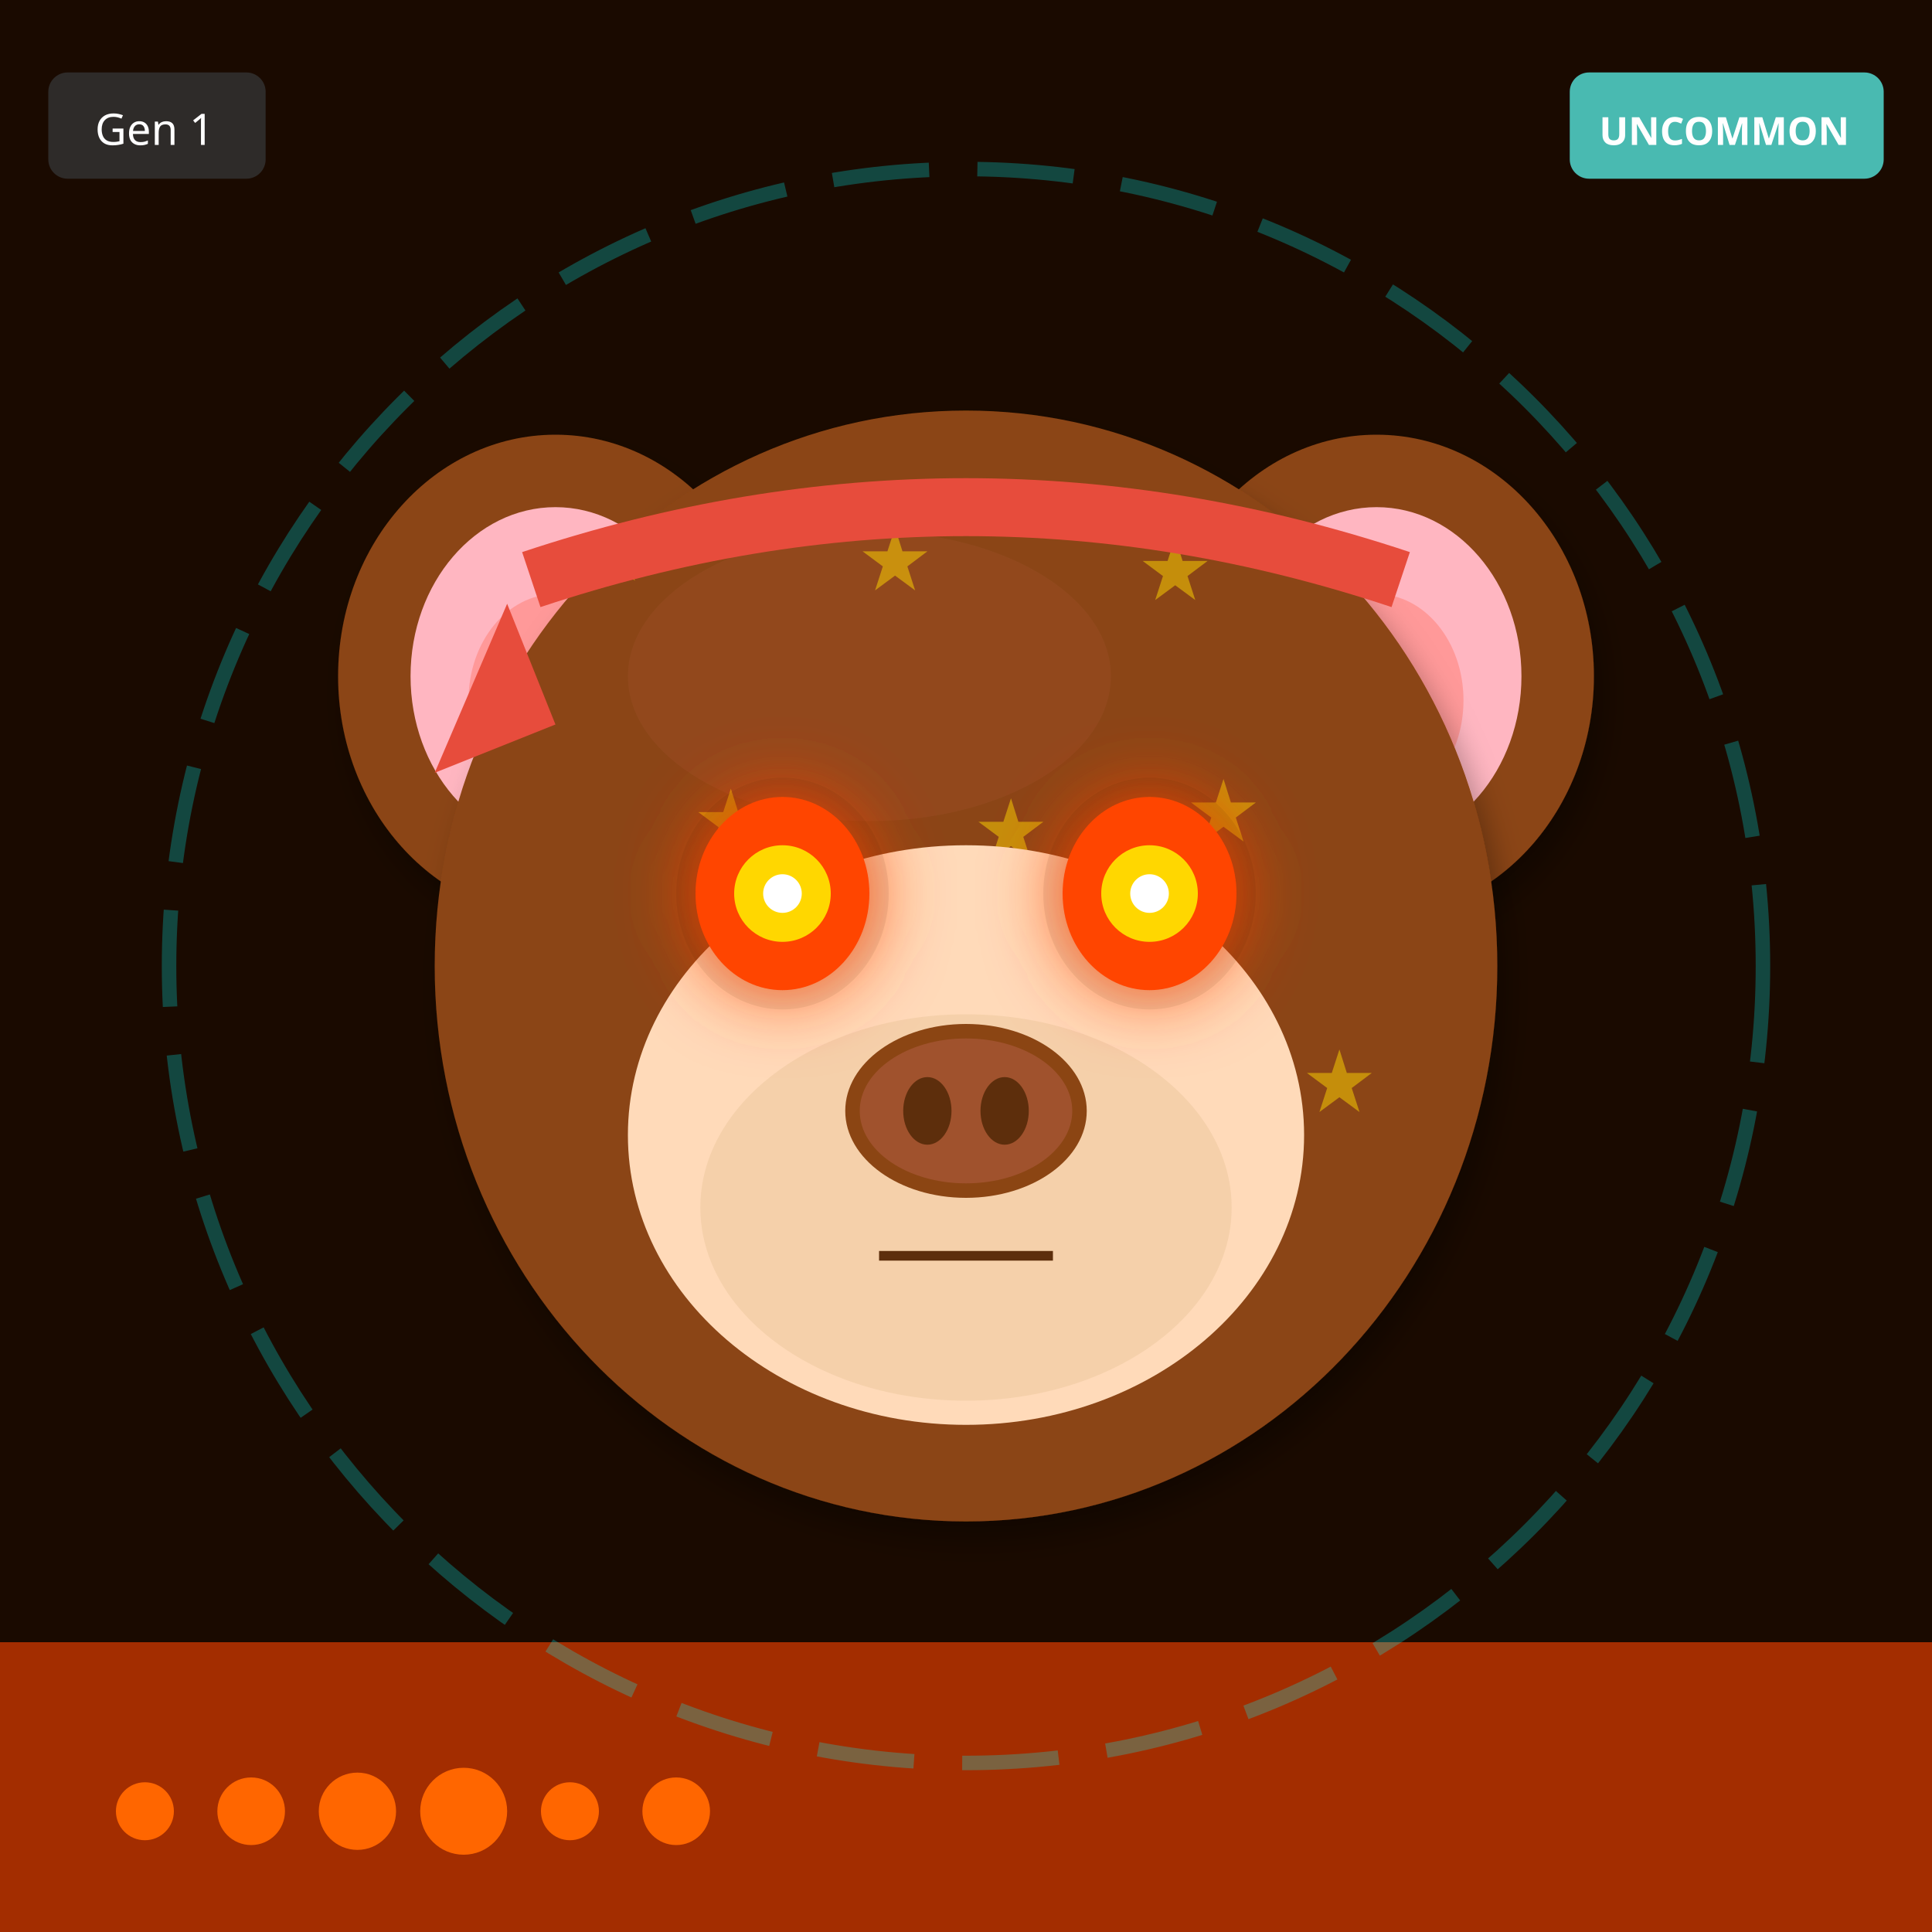
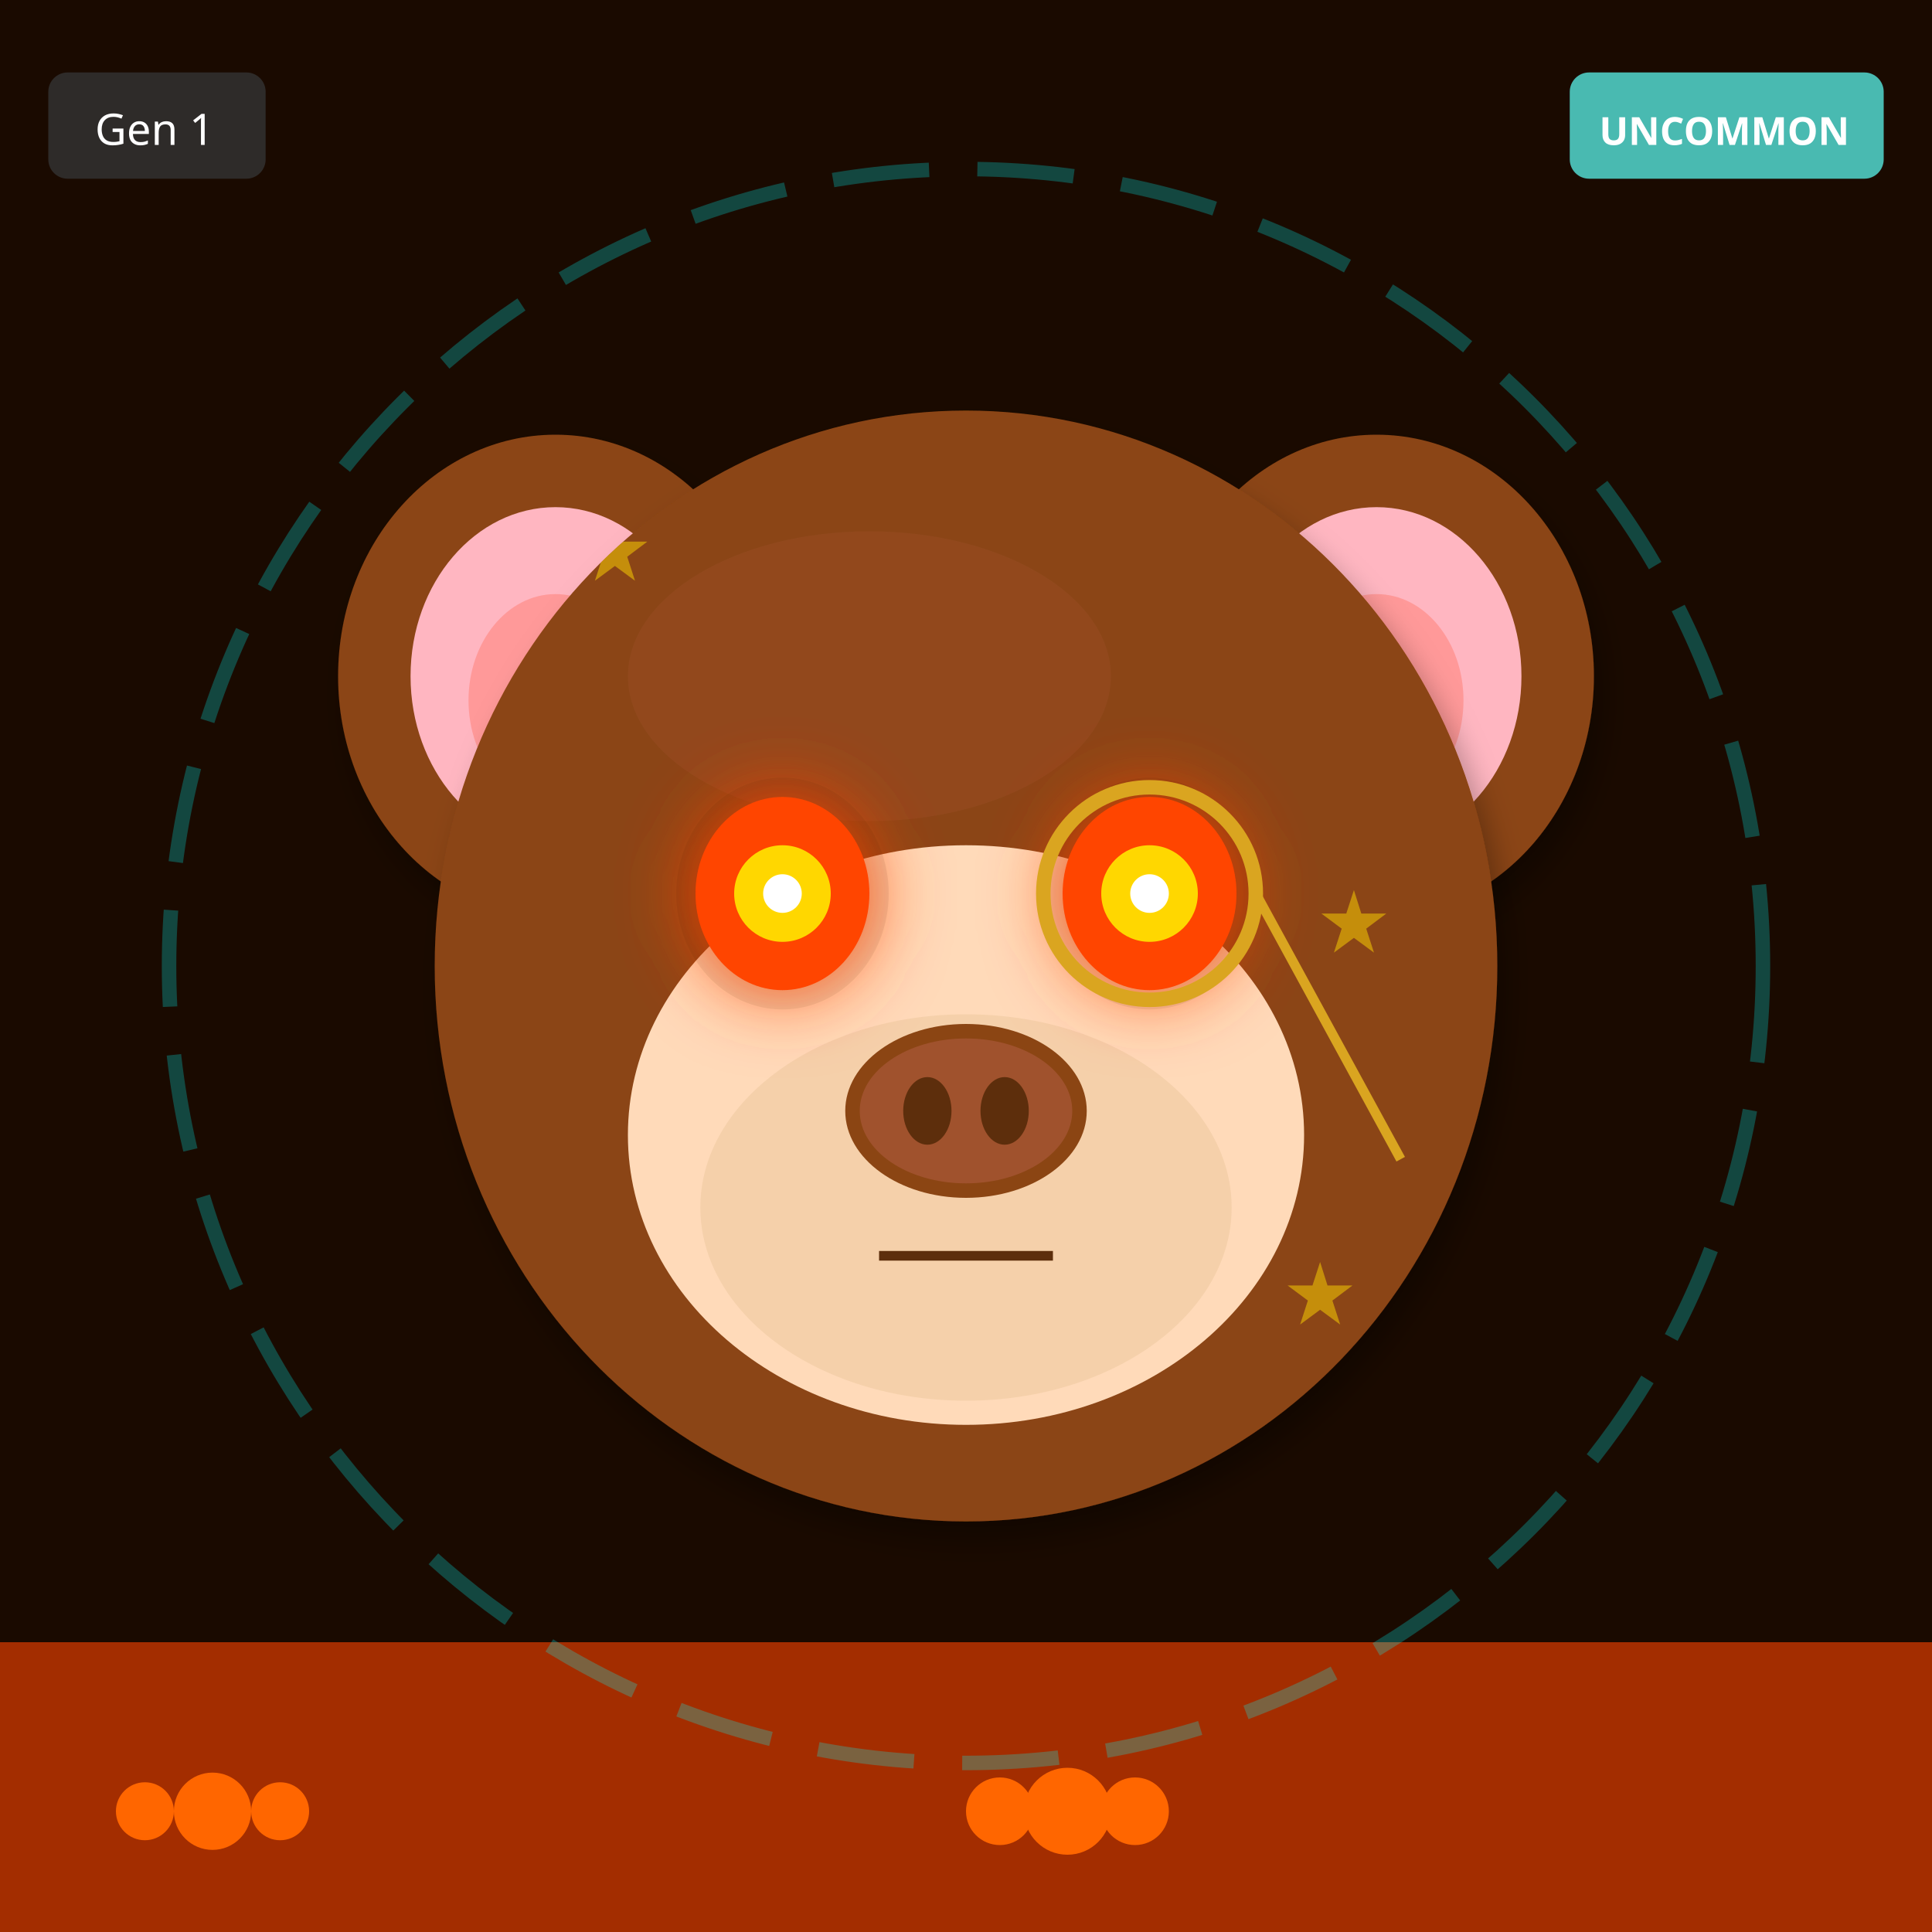
<svg xmlns="http://www.w3.org/2000/svg" width="400" height="400" viewBox="0 0 400 400">
  <defs>
    <filter id="shadow" x="-20%" y="-20%" width="140%" height="140%">
      <feDropShadow dx="2" dy="4" stdDeviation="3" flood-opacity="0.3" />
    </filter>
    <filter id="glow" x="-50%" y="-50%" width="200%" height="200%">
      <feGaussianBlur stdDeviation="8" result="blur" />
      <feMerge>
        <feMergeNode in="blur" />
        <feMergeNode in="SourceGraphic" />
      </feMerge>
    </filter>
    <linearGradient id="rainbow-body" x1="0%" y1="0%" x2="100%" y2="100%">
      <stop offset="0%" stop-color="#FF6B6B" />
      <stop offset="25%" stop-color="#FFE66D" />
      <stop offset="50%" stop-color="#4ECDC4" />
      <stop offset="75%" stop-color="#45B7D1" />
      <stop offset="100%" stop-color="#DDA0DD" />
    </linearGradient>
    <radialGradient id="galaxy-body" cx="30%" cy="30%">
      <stop offset="0%" stop-color="#E6E6FA" />
      <stop offset="50%" stop-color="#9370DB" />
      <stop offset="100%" stop-color="#1A0033" />
    </radialGradient>
    <linearGradient id="holo-body" x1="0%" y1="0%" x2="100%" y2="100%">
      <stop offset="0%" stop-color="#FF00FF" />
      <stop offset="50%" stop-color="#00FFFF" />
      <stop offset="100%" stop-color="#FFFF00" />
    </linearGradient>
    <linearGradient id="sky-gradient" x1="0%" y1="0%" x2="0%" y2="100%">
      <stop offset="0%" stop-color="#87CEEB" />
      <stop offset="100%" stop-color="#E0F4FF" />
    </linearGradient>
    <linearGradient id="grass-gradient" x1="0%" y1="0%" x2="0%" y2="100%">
      <stop offset="0%" stop-color="#90EE90" />
      <stop offset="100%" stop-color="#228B22" />
    </linearGradient>
    <linearGradient id="sunset-gradient" x1="0%" y1="0%" x2="0%" y2="100%">
      <stop offset="0%" stop-color="#FF6B6B" />
      <stop offset="50%" stop-color="#FFE66D" />
      <stop offset="100%" stop-color="#4ECDC4" />
    </linearGradient>
    <linearGradient id="aurora-gradient" x1="0%" y1="0%" x2="100%" y2="100%">
      <stop offset="0%" stop-color="#0D1B2A" />
      <stop offset="30%" stop-color="#00FF7F" />
      <stop offset="70%" stop-color="#FF00FF" />
      <stop offset="100%" stop-color="#0D1B2A" />
    </linearGradient>
    <radialGradient id="multiverse-gradient" cx="50%" cy="50%">
      <stop offset="0%" stop-color="#FFD700" />
      <stop offset="40%" stop-color="#FF00FF" />
      <stop offset="70%" stop-color="#00FFFF" />
      <stop offset="100%" stop-color="#000" />
    </radialGradient>
    <linearGradient id="rift-gradient" x1="0%" y1="0%" x2="100%" y2="100%">
      <stop offset="0%" stop-color="#000" />
      <stop offset="30%" stop-color="#9400D3" />
      <stop offset="50%" stop-color="#00FFFF" />
      <stop offset="70%" stop-color="#9400D3" />
      <stop offset="100%" stop-color="#000" />
    </linearGradient>
    <linearGradient id="heaven-gradient" x1="0%" y1="0%" x2="0%" y2="100%">
      <stop offset="0%" stop-color="#FFF" />
      <stop offset="50%" stop-color="#FFD700" stop-opacity="0.3" />
      <stop offset="100%" stop-color="#F0F8FF" />
    </linearGradient>
    <clipPath id="head-clip">
      <ellipse cx="200" cy="200" rx="110" ry="115" />
    </clipPath>
  </defs>
  <rect width="400" height="400" fill="#1A0A00" />
  <rect x="0" y="340" width="400" height="60" fill="#FF4500" opacity="0.6" />
  <circle cx="30" cy="375" r="6" fill="#FF6600" />
-   <circle cx="52" cy="375" r="7" fill="#FF6600" />
-   <circle cx="74" cy="375" r="8" fill="#FF6600" />
-   <circle cx="96" cy="375" r="9" fill="#FF6600" />
-   <circle cx="118" cy="375" r="6" fill="#FF6600" />
-   <circle cx="140" cy="375" r="7" fill="#FF6600" />
+   <circle cx="207" cy="375" r="7" fill="#FF6600" />
+   <circle cx="44" cy="375" r="8" fill="#FF6600" />
+   <circle cx="221" cy="375" r="9" fill="#FF6600" />
+   <circle cx="58" cy="375" r="6" fill="#FF6600" />
+   <circle cx="235" cy="375" r="7" fill="#FF6600" />
  <circle cx="200" cy="200" r="165" fill="none" stroke="#00FFFF" stroke-width="3" opacity="0.25" stroke-dasharray="20,10" />
  <ellipse cx="115" cy="140" rx="45" ry="50" fill="#8B4513" filter="url(#shadow)" />
  <ellipse cx="115" cy="140" rx="30" ry="35" fill="#FFB6C1" />
  <ellipse cx="115" cy="145" rx="18" ry="22" fill="#FF9999" />
  <ellipse cx="285" cy="140" rx="45" ry="50" fill="#8B4513" filter="url(#shadow)" />
  <ellipse cx="285" cy="140" rx="30" ry="35" fill="#FFB6C1" />
  <ellipse cx="285" cy="145" rx="18" ry="22" fill="#FF9999" />
  <ellipse cx="200" cy="200" rx="110" ry="115" fill="#8B4513" filter="url(#shadow)" />
  <ellipse cx="180" cy="140" rx="50" ry="30" fill="#A0522D" opacity="0.3" />
  <g clip-path="url(#head-clip)">
    <text x="120" y="120" font-size="18" fill="#FFD700" opacity="0.5">★</text>
-     <text x="246" y="174" font-size="18" fill="#FFD700" opacity="0.5">★</text>
-     <text x="212" y="228" font-size="18" fill="#FFD700" opacity="0.5">★</text>
-     <text x="178" y="122" font-size="18" fill="#FFD700" opacity="0.5">★</text>
-     <text x="144" y="176" font-size="18" fill="#FFD700" opacity="0.5">★</text>
-     <text x="270" y="230" font-size="18" fill="#FFD700" opacity="0.5">★</text>
-     <text x="236" y="124" font-size="18" fill="#FFD700" opacity="0.5">★</text>
-     <text x="202" y="178" font-size="18" fill="#FFD700" opacity="0.5">★</text>
+     <text x="171" y="199" font-size="18" fill="#FFD700" opacity="0.5">★</text>
+     <text x="222" y="278" font-size="18" fill="#FFD700" opacity="0.5">★</text>
+     <text x="273" y="197" font-size="18" fill="#FFD700" opacity="0.5">★</text>
+     <text x="164" y="276" font-size="18" fill="#FFD700" opacity="0.5">★</text>
+     <text x="215" y="195" font-size="18" fill="#FFD700" opacity="0.5">★</text>
+     <text x="266" y="274" font-size="18" fill="#FFD700" opacity="0.5">★</text>
+     <text x="157" y="193" font-size="18" fill="#FFD700" opacity="0.5">★</text>
  </g>
  <ellipse cx="200" cy="235" rx="70" ry="60" fill="#FFDAB9" />
  <ellipse cx="200" cy="250" rx="55" ry="40" fill="#DEB887" opacity="0.3" />
  <ellipse cx="162" cy="185" rx="22" ry="24" fill="#000" opacity="0.08" />
  <ellipse cx="238" cy="185" rx="22" ry="24" fill="#000" opacity="0.08" />
  <ellipse cx="162" cy="185" rx="18" ry="20" fill="#FF4500" filter="url(#glow)" />
  <circle cx="162" cy="185" r="10" fill="#FFD700" />
  <circle cx="162" cy="185" r="4" fill="#FFF" />
  <ellipse cx="238" cy="185" rx="18" ry="20" fill="#FF4500" filter="url(#glow)" />
  <circle cx="238" cy="185" r="10" fill="#FFD700" />
  <circle cx="238" cy="185" r="4" fill="#FFF" />
  <g>
    <ellipse cx="200" cy="230" rx="25" ry="18" fill="#8B4513" />
    <ellipse cx="200" cy="230" rx="22" ry="15" fill="#A0522D" />
    <ellipse cx="192" cy="230" rx="5" ry="7" fill="#5D2E0C" />
    <ellipse cx="208" cy="230" rx="5" ry="7" fill="#5D2E0C" />
  </g>
  <line x1="182" y1="260" x2="218" y2="260" stroke="#5D2E0C" stroke-width="2" />
-   <path d="M110 120 Q200 90 290 120" stroke="#E74C3C" stroke-width="12" fill="none" />
-   <polygon points="105,125 90,160 115,150" fill="#E74C3C" />
+   <circle cx="238" cy="185" r="22" fill="none" stroke="#DAA520" stroke-width="3" />
+   <line x1="260" y1="185" x2="290" y2="240" stroke="#DAA520" stroke-width="2" />
  <g transform="translate(325, 15)">
    <rect width="65" height="22" rx="4" fill="#4ECDC4" opacity="0.9" />
    <text x="32" y="15" font-size="8" fill="#FFF" text-anchor="middle" font-family="sans-serif" font-weight="bold">UNCOMMON</text>
  </g>
  <g transform="translate(10, 15)">
    <rect width="45" height="22" rx="4" fill="#333" opacity="0.8" />
    <text x="22" y="15" font-size="9" fill="#FFF" text-anchor="middle" font-family="sans-serif">Gen 1</text>
  </g>
</svg>
